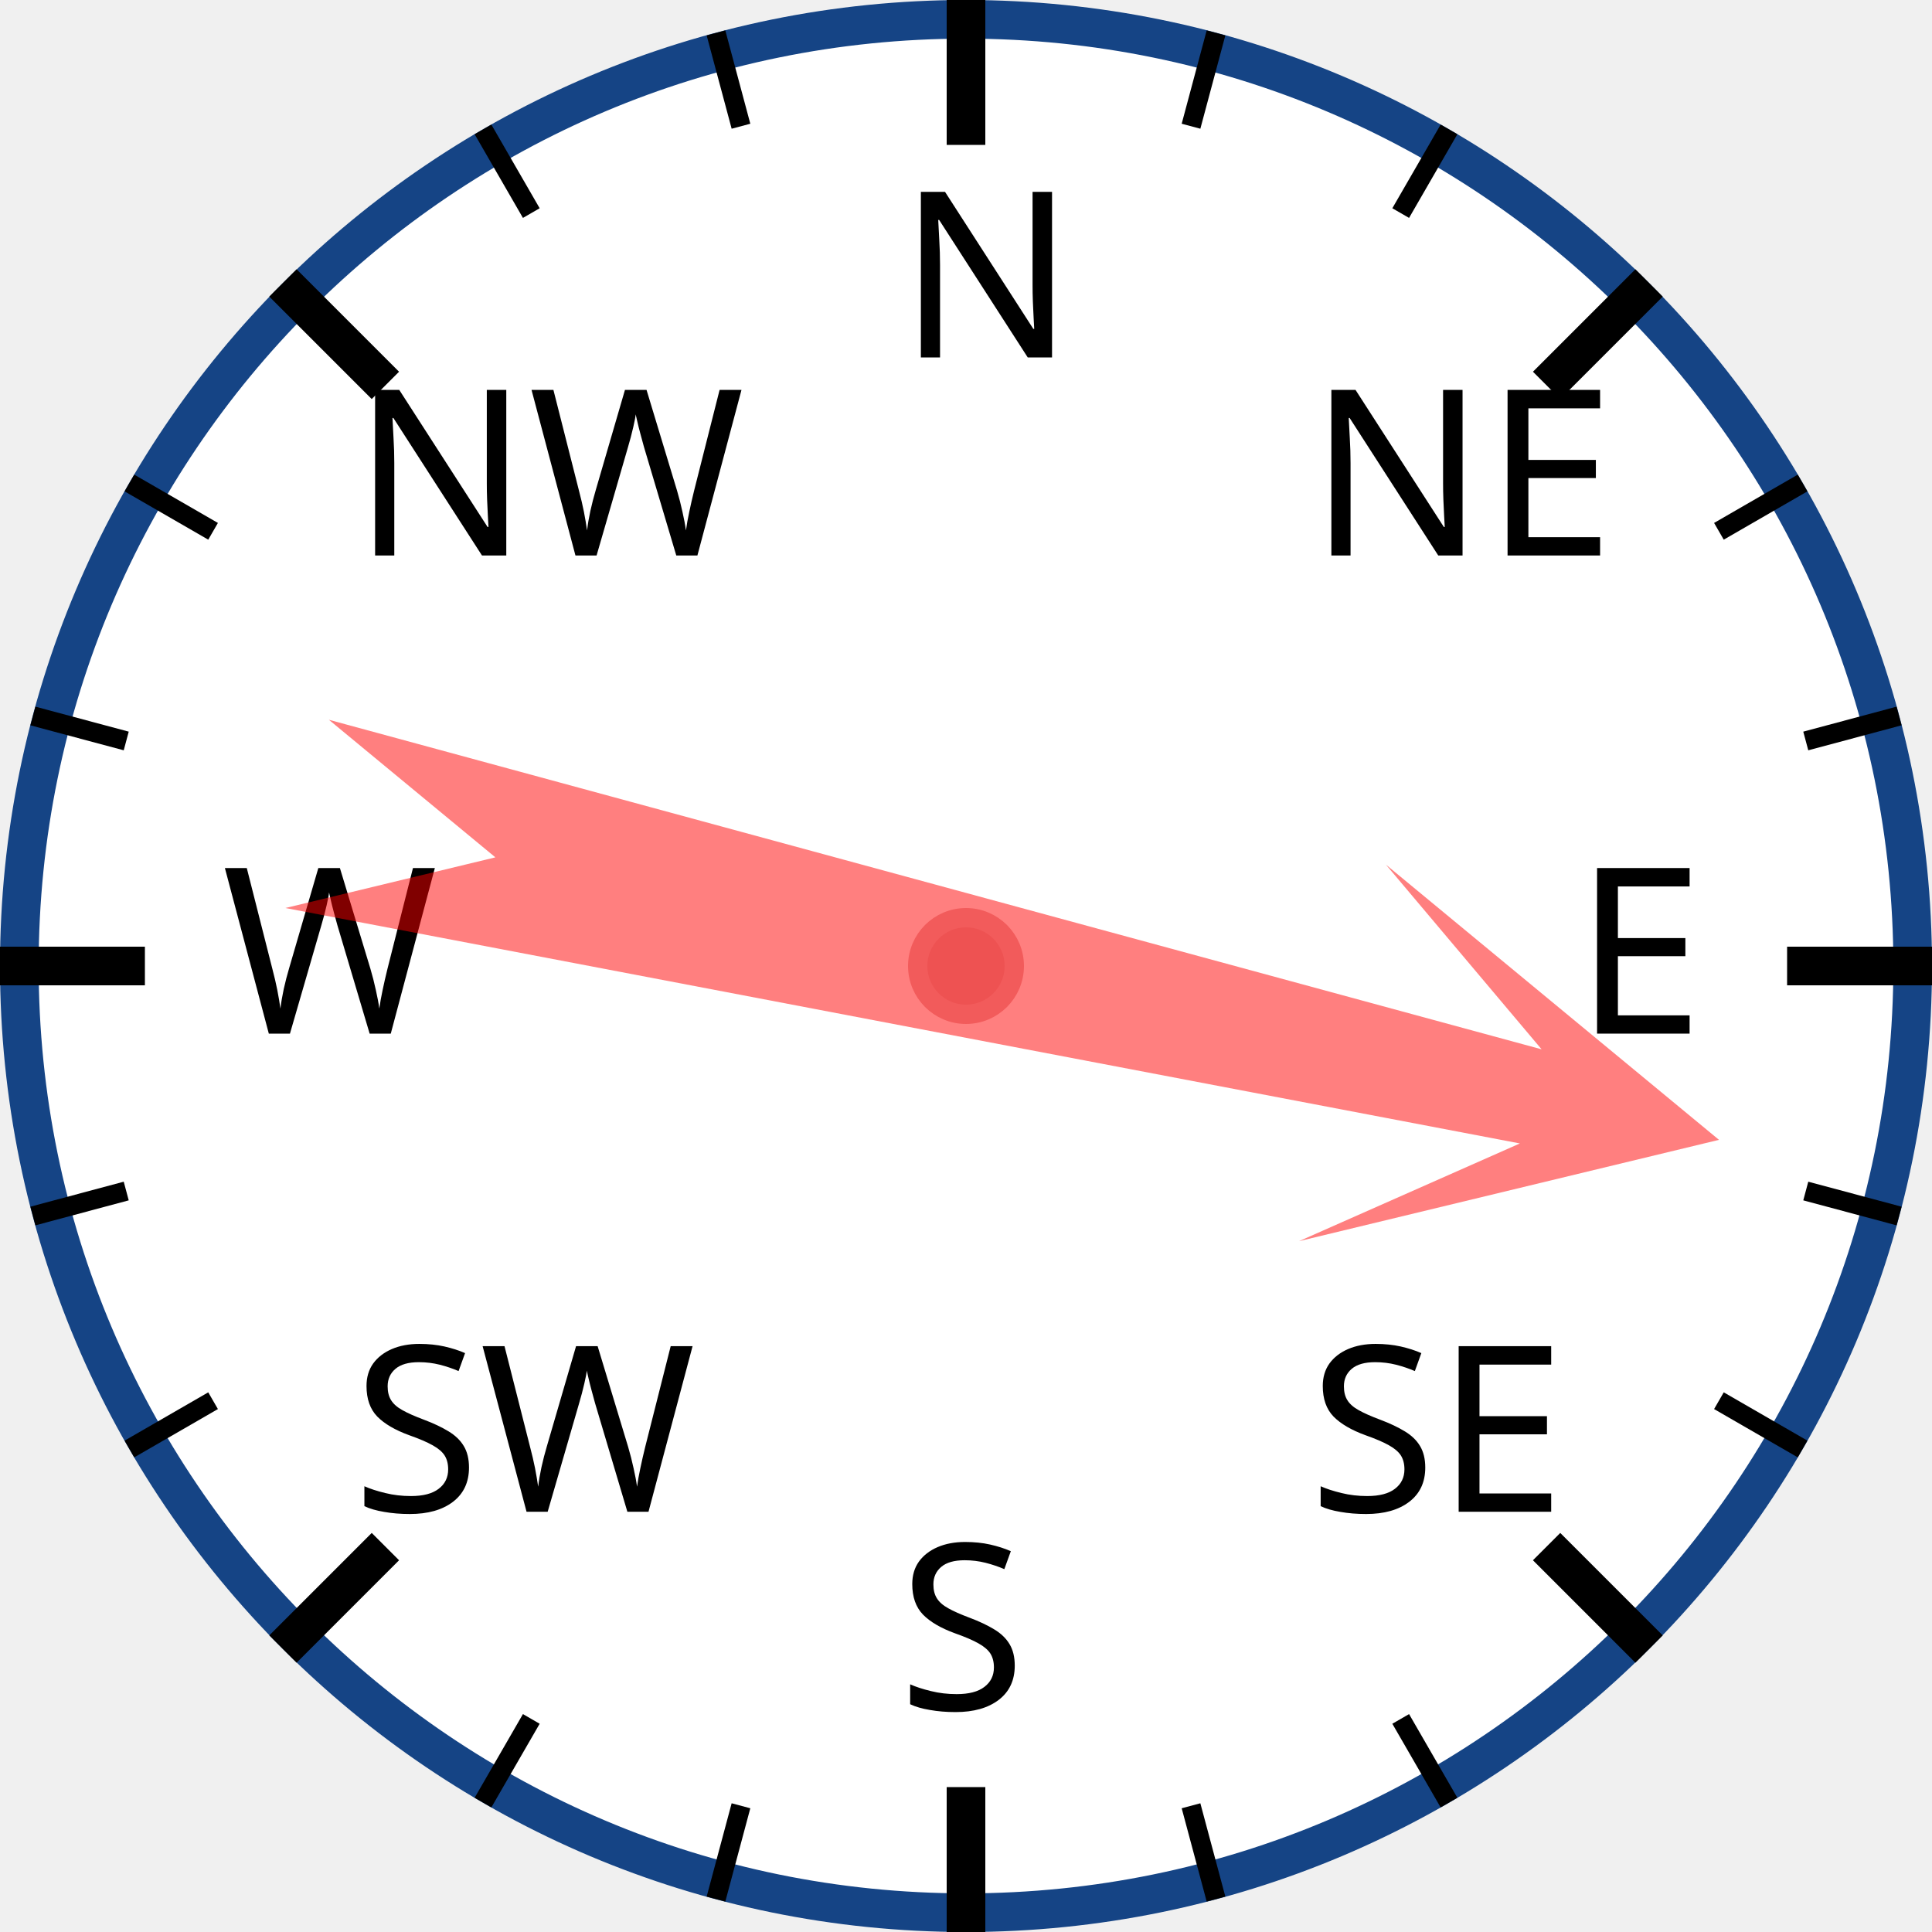
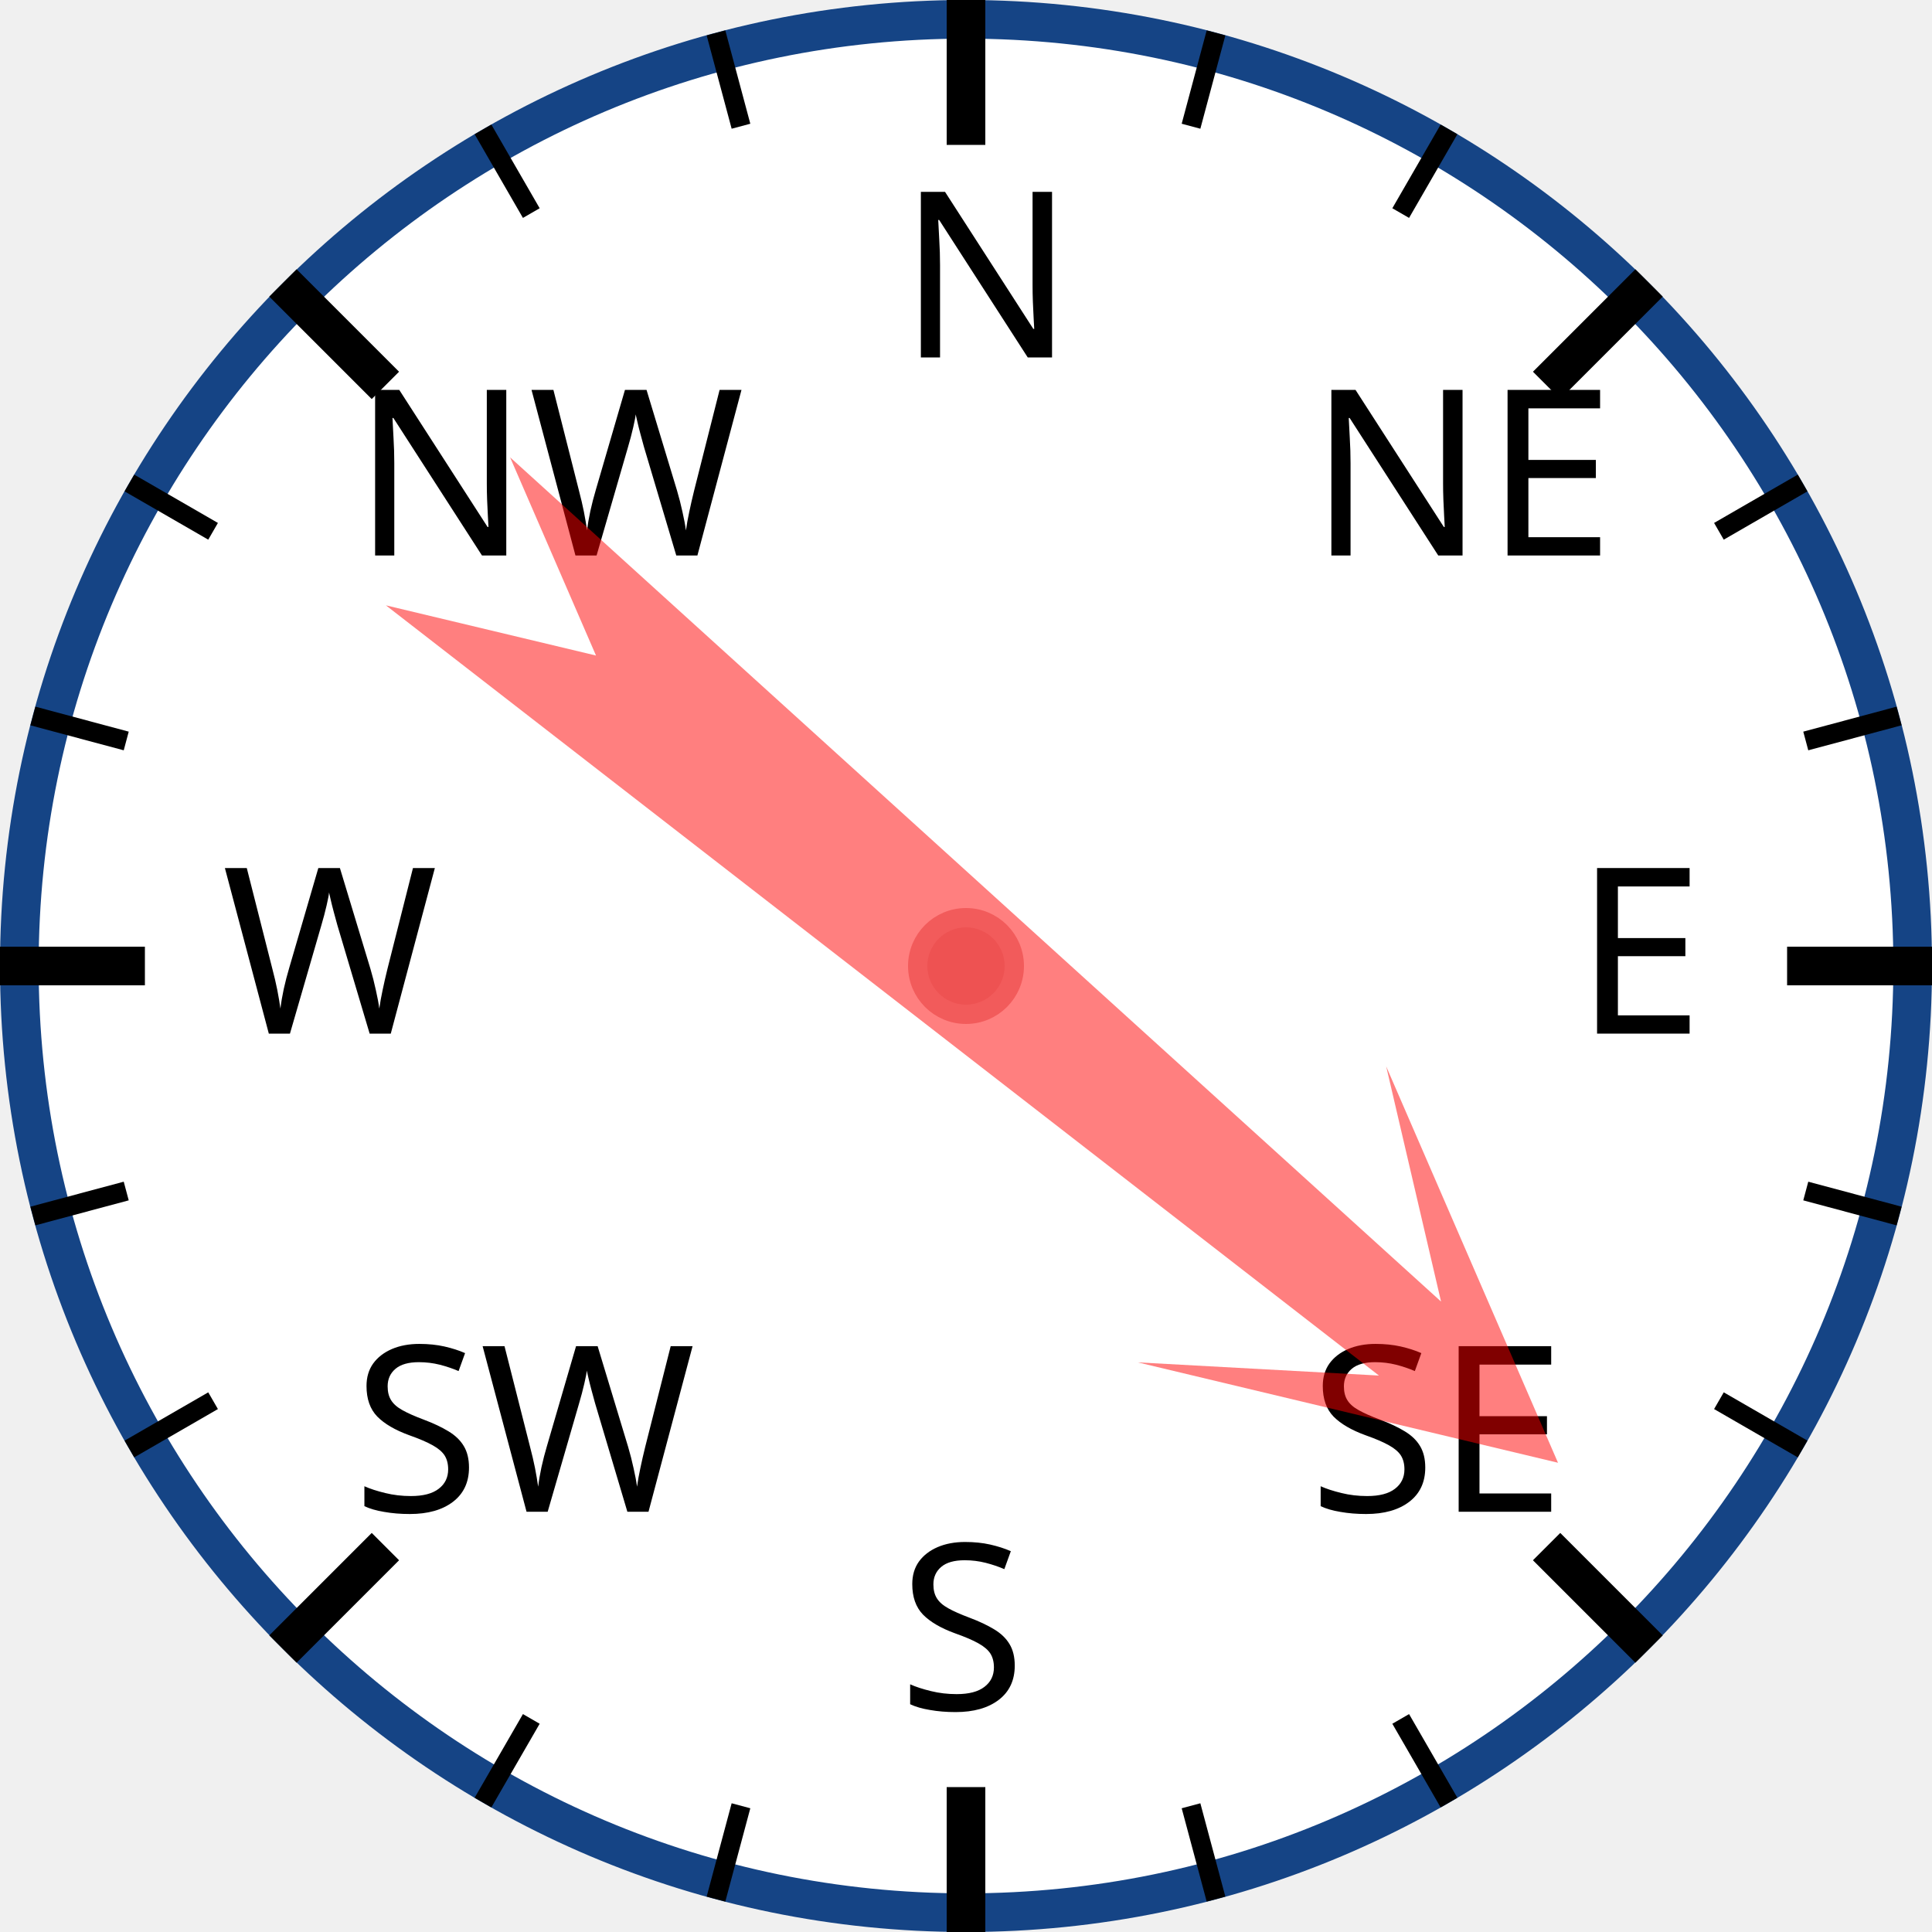
<svg xmlns="http://www.w3.org/2000/svg" width="120px" height="120px" viewBox="0 0 200 200">
  <circle cx="100" cy="100" r="98" style="fill: white; stroke: #154485; stroke-width: 4;" />
  <text x="93.0" y="37.0" style="font-family: sans-serif; font-size: 18pt;">N</text>
  <line x1="100.0" y1="0.0" x2="100.0" y2="15.0" style="stroke: black; stroke-width: 4;" />
  <line x1="74.118" y1="3.407" x2="76.706" y2="13.067" style="stroke: black; stroke-width: 2;" />
  <line x1="50" y1="13.397" x2="55" y2="22.058" style="stroke: black; stroke-width: 2;" />
  <text x="36.503" y="57.503" style="font-family: sans-serif; font-size: 18pt;">NW</text>
  <line x1="29.289" y1="29.289" x2="39.896" y2="39.896" style="stroke: black; stroke-width: 4;" />
  <line x1="13.397" y1="50" x2="22.058" y2="55" style="stroke: black; stroke-width: 2;" />
  <line x1="3.407" y1="74.118" x2="13.067" y2="76.706" style="stroke: black; stroke-width: 2;" />
  <text x="23.0" y="107.0" style="font-family: sans-serif; font-size: 18pt;">W</text>
  <line x1="0.0" y1="100.0" x2="15.0" y2="100.0" style="stroke: black; stroke-width: 4;" />
  <line x1="3.407" y1="125.882" x2="13.067" y2="123.294" style="stroke: black; stroke-width: 2;" />
  <line x1="13.397" y1="150" x2="22.058" y2="145" style="stroke: black; stroke-width: 2;" />
  <text x="36.503" y="156.497" style="font-family: sans-serif; font-size: 18pt;">SW</text>
  <line x1="29.289" y1="170.711" x2="39.896" y2="160.104" style="stroke: black; stroke-width: 4;" />
  <line x1="50" y1="186.603" x2="55" y2="177.942" style="stroke: black; stroke-width: 2;" />
  <line x1="74.118" y1="196.593" x2="76.706" y2="186.933" style="stroke: black; stroke-width: 2;" />
  <text x="93" y="177.0" style="font-family: sans-serif; font-size: 18pt;">S</text>
  <line x1="100" y1="200.0" x2="100" y2="185.0" style="stroke: black; stroke-width: 4;" />
  <line x1="125.882" y1="196.593" x2="123.294" y2="186.933" style="stroke: black; stroke-width: 2;" />
  <line x1="150.0" y1="186.603" x2="145.0" y2="177.942" style="stroke: black; stroke-width: 2;" />
  <text x="135.497" y="156.497" style="font-family: sans-serif; font-size: 18pt;">SE</text>
  <line x1="170.711" y1="170.711" x2="160.104" y2="160.104" style="stroke: black; stroke-width: 4;" />
  <line x1="186.603" y1="150" x2="177.942" y2="145" style="stroke: black; stroke-width: 2;" />
  <line x1="196.593" y1="125.882" x2="186.933" y2="123.294" style="stroke: black; stroke-width: 2;" />
  <text x="163.0" y="107" style="font-family: sans-serif; font-size: 18pt;">E</text>
  <line x1="200.0" y1="100" x2="185.0" y2="100" style="stroke: black; stroke-width: 4;" />
  <line x1="196.593" y1="74.118" x2="186.933" y2="76.706" style="stroke: black; stroke-width: 2;" />
  <line x1="186.603" y1="50" x2="177.942" y2="55" style="stroke: black; stroke-width: 2;" />
  <text x="135.497" y="57.503" style="font-family: sans-serif; font-size: 18pt;">NE</text>
  <line x1="170.711" y1="29.289" x2="160.104" y2="39.896" style="stroke: black; stroke-width: 4;" />
  <line x1="150" y1="13.397" x2="145" y2="22.058" style="stroke: black; stroke-width: 2;" />
  <line x1="125.882" y1="3.407" x2="123.294" y2="13.067" style="stroke: black; stroke-width: 2;" />
-   <polygon points="100 20 120 60 105 40 110 170 100 150 90 170 95 40 80 60" style="fill: red; fill-opacity: 0.5;" transform="rotate(103,100,100)" />
+   <polygon points="100 20 120 60 105 40 110 170 100 150 90 170 95 40 80 60" style="fill: red; fill-opacity: 0.5;" transform="rotate(130,100,100)" />
  <circle cx="100" cy="100" r="5" style="fill: #EE5252; stroke: #F25B5B; stroke-width: 2;" />
</svg>
